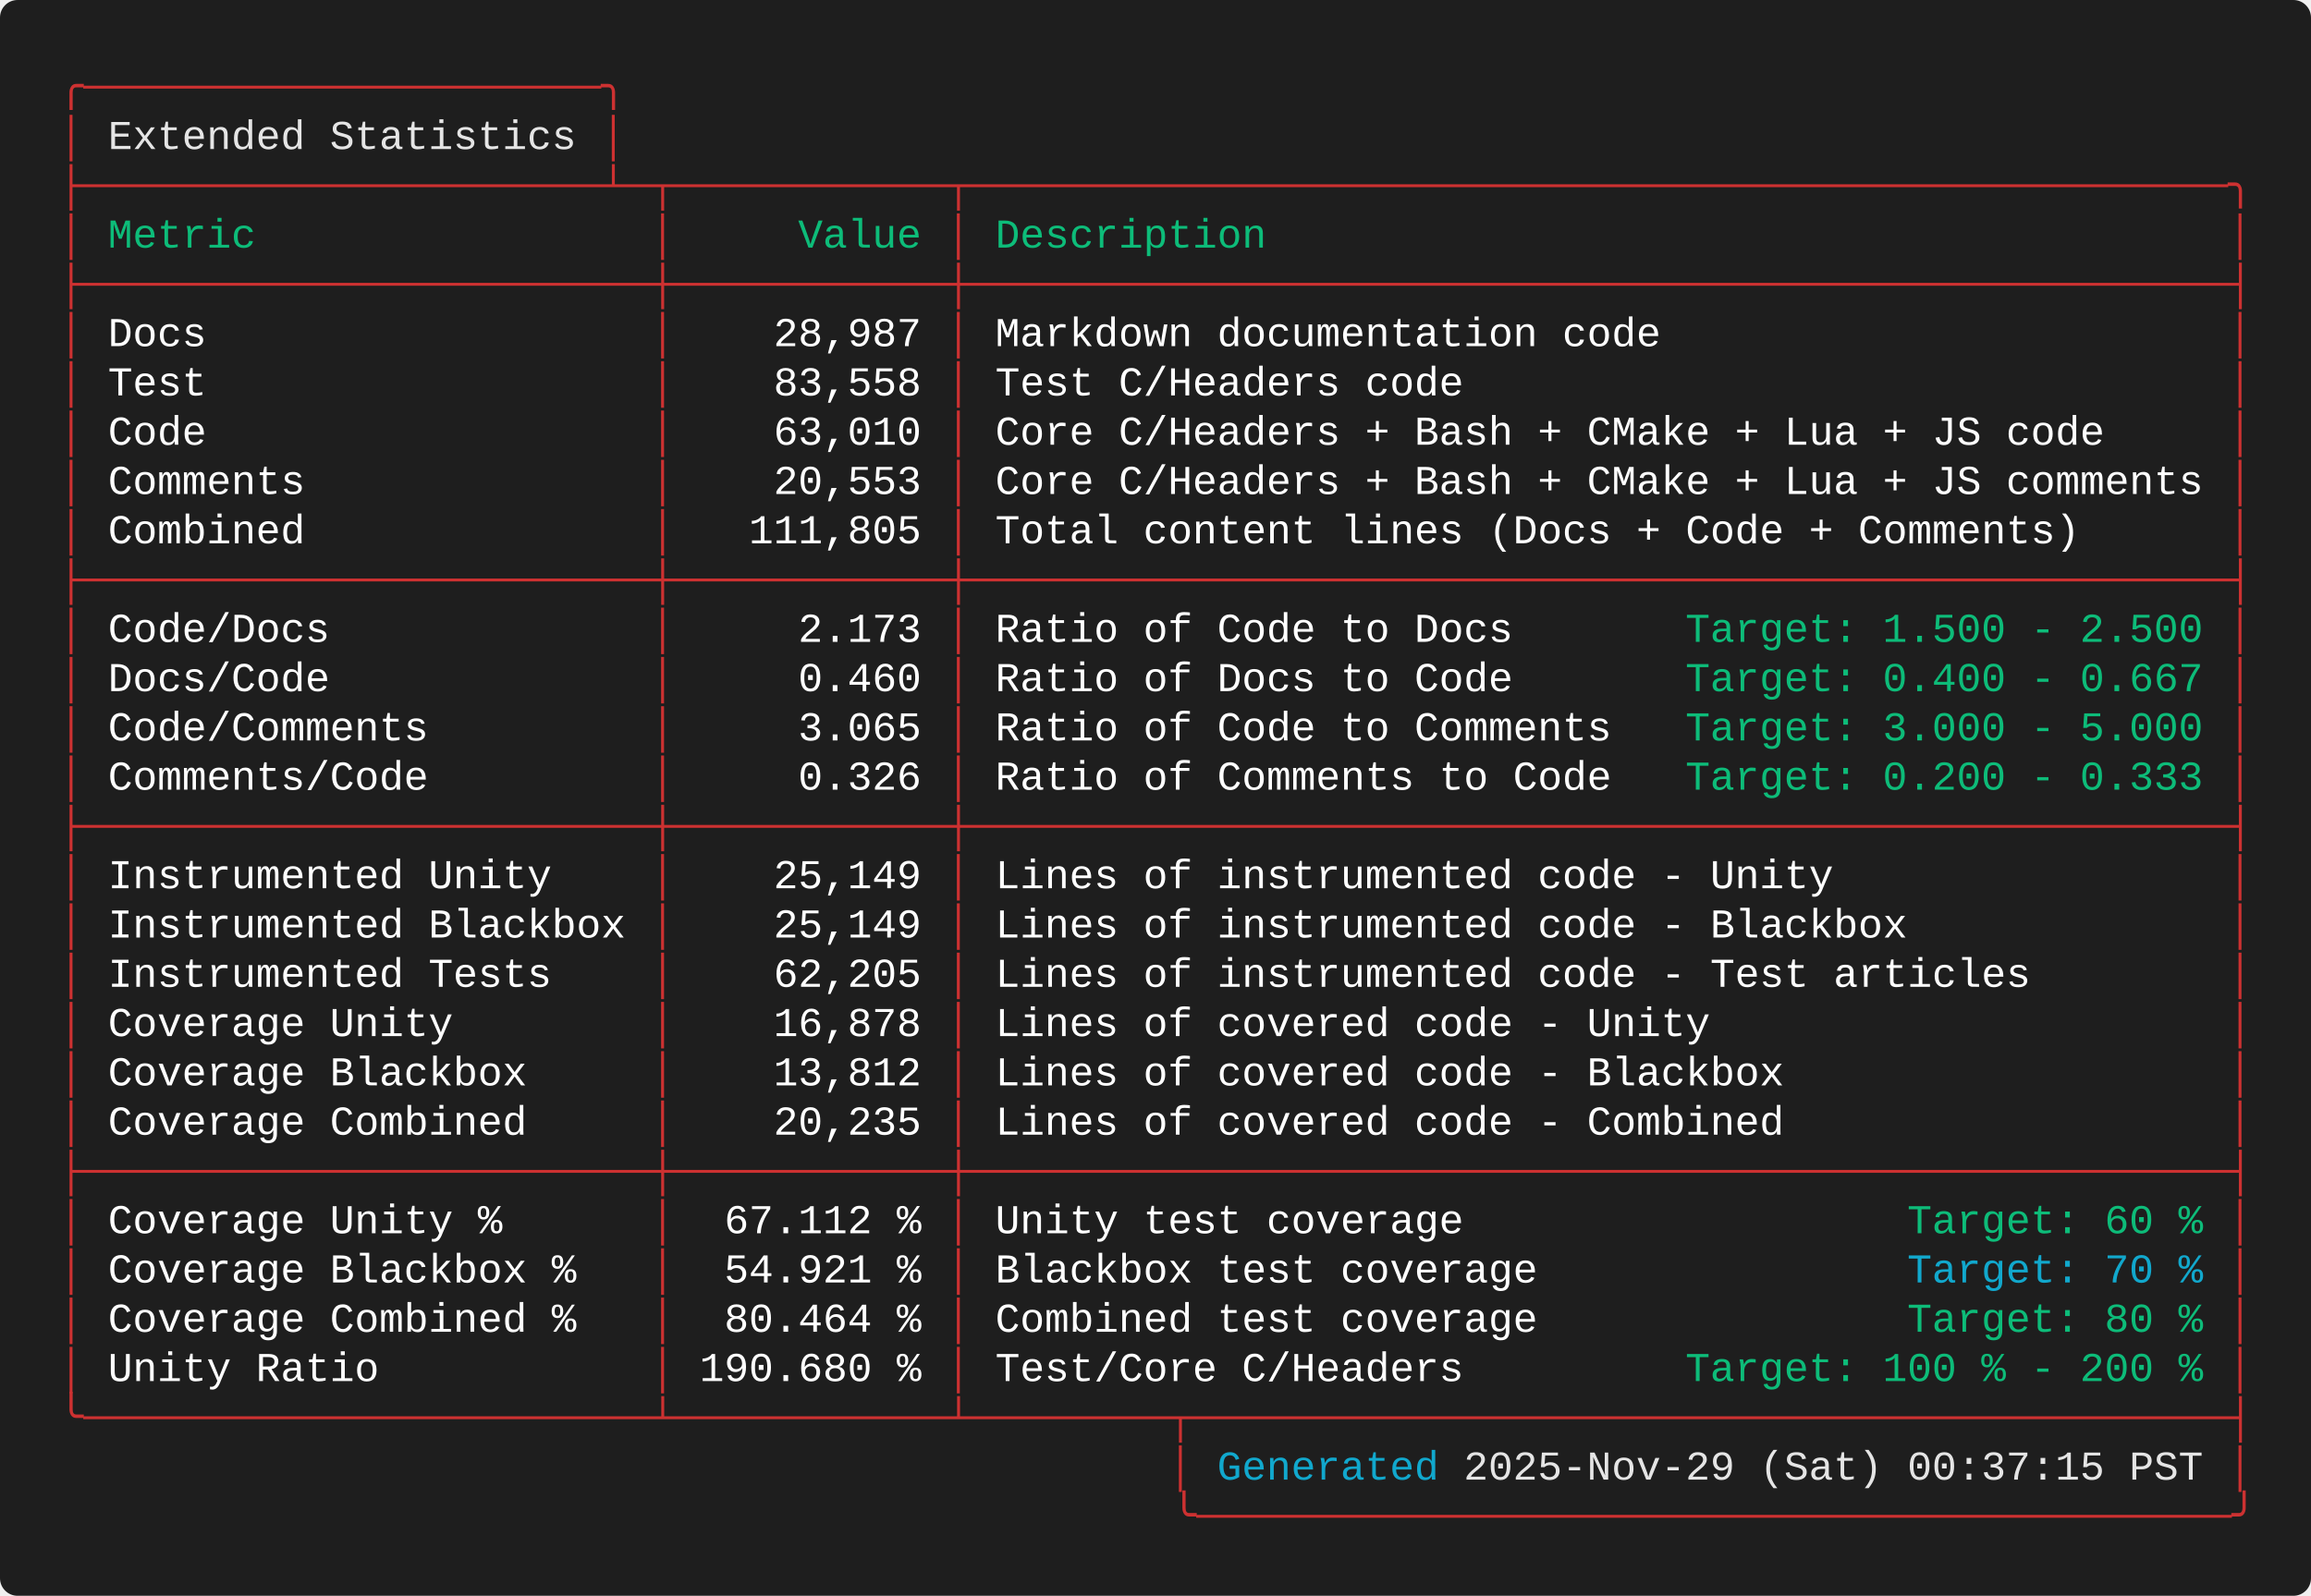
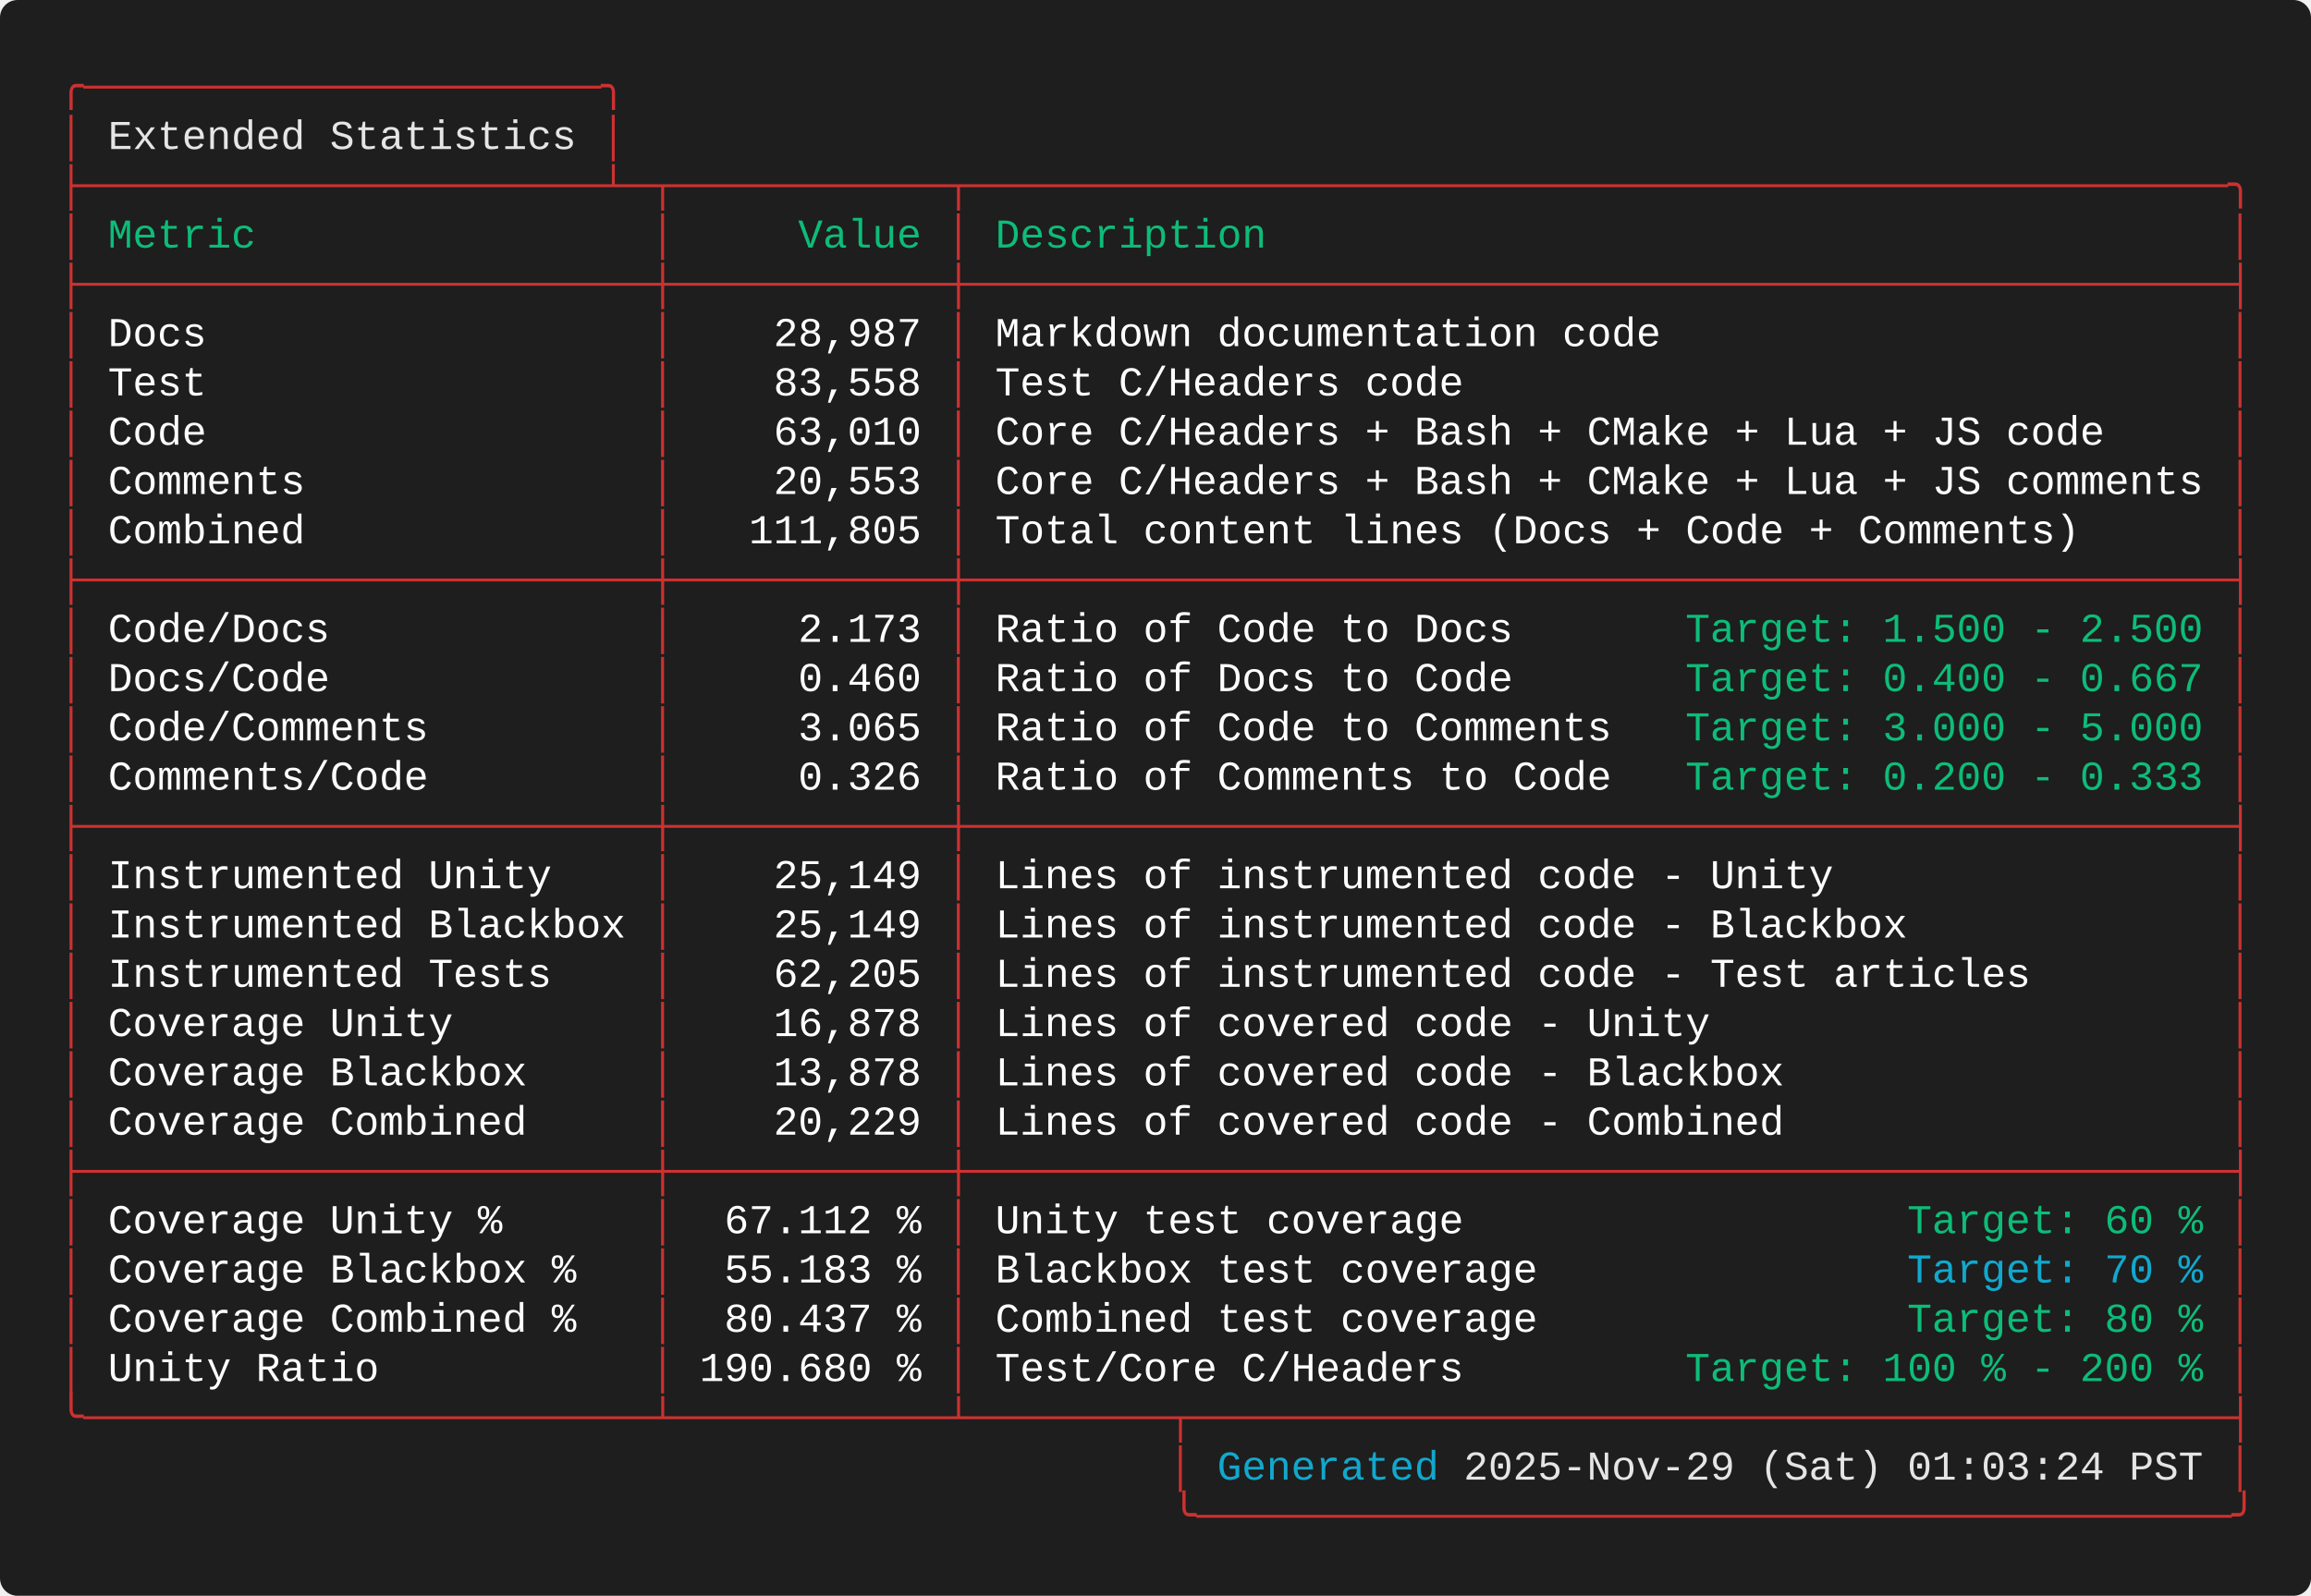
<svg xmlns="http://www.w3.org/2000/svg" width="787.60" height="544.00" viewBox="0 0 787.60 544.00">
  <defs>
    <style type="text/css">.terminal-text { font-family: 'Consolas', 'Consolas', 'Monaco', 'Courier New', monospace; }</style>
  </defs>
  <rect width="100%" height="100%" fill="#1e1e1e" rx="6" />
  <text x="20.00" y="34.00" font-size="14" class="terminal-text" xml:space="preserve" textLength="193.20" lengthAdjust="spacingAndGlyphs" fill="#cd3131">╭─────────────────────╮</text>
  <text x="20.00" y="50.80" font-size="14" class="terminal-text" xml:space="preserve" textLength="16.80" lengthAdjust="spacingAndGlyphs" fill="#cd3131">│ </text>
  <text x="36.80" y="50.80" font-size="14" class="terminal-text" xml:space="preserve" textLength="159.60" lengthAdjust="spacingAndGlyphs" fill="#e5e5e5">Extended Statistics</text>
  <text x="196.40" y="50.80" font-size="14" class="terminal-text" xml:space="preserve" textLength="8.40" lengthAdjust="spacingAndGlyphs" fill="#ffffff"> </text>
  <text x="204.80" y="50.80" font-size="14" class="terminal-text" xml:space="preserve" textLength="8.40" lengthAdjust="spacingAndGlyphs" fill="#cd3131">│</text>
  <text x="20.00" y="67.60" font-size="14" class="terminal-text" xml:space="preserve" textLength="747.60" lengthAdjust="spacingAndGlyphs" fill="#cd3131">├─────────────────────┴─┬───────────┬───────────────────────────────────────────────────╮</text>
  <text x="20.00" y="84.40" font-size="14" class="terminal-text" xml:space="preserve" textLength="8.40" lengthAdjust="spacingAndGlyphs" fill="#cd3131">│</text>
  <text x="28.40" y="84.40" font-size="14" class="terminal-text" xml:space="preserve" textLength="193.20" lengthAdjust="spacingAndGlyphs" fill="#0dbc79"> Metric                </text>
  <text x="221.60" y="84.40" font-size="14" class="terminal-text" xml:space="preserve" textLength="8.40" lengthAdjust="spacingAndGlyphs" fill="#cd3131">│</text>
  <text x="230.00" y="84.40" font-size="14" class="terminal-text" xml:space="preserve" textLength="92.40" lengthAdjust="spacingAndGlyphs" fill="#0dbc79">     Value </text>
  <text x="322.40" y="84.40" font-size="14" class="terminal-text" xml:space="preserve" textLength="8.40" lengthAdjust="spacingAndGlyphs" fill="#cd3131">│</text>
  <text x="330.80" y="84.40" font-size="14" class="terminal-text" xml:space="preserve" textLength="428.40" lengthAdjust="spacingAndGlyphs" fill="#0dbc79"> Description                                       </text>
  <text x="759.20" y="84.40" font-size="14" class="terminal-text" xml:space="preserve" textLength="8.40" lengthAdjust="spacingAndGlyphs" fill="#cd3131">│</text>
  <text x="20.00" y="101.20" font-size="14" class="terminal-text" xml:space="preserve" textLength="747.60" lengthAdjust="spacingAndGlyphs" fill="#cd3131">├───────────────────────┼───────────┼───────────────────────────────────────────────────┤</text>
  <text x="20.00" y="118.00" font-size="14" class="terminal-text" xml:space="preserve" textLength="8.40" lengthAdjust="spacingAndGlyphs" fill="#cd3131">│</text>
  <text x="28.40" y="118.00" font-size="14" class="terminal-text" xml:space="preserve" textLength="193.20" lengthAdjust="spacingAndGlyphs" fill="#ffffff"> Docs                  </text>
  <text x="221.60" y="118.00" font-size="14" class="terminal-text" xml:space="preserve" textLength="8.40" lengthAdjust="spacingAndGlyphs" fill="#cd3131">│</text>
  <text x="230.00" y="118.00" font-size="14" class="terminal-text" xml:space="preserve" textLength="92.40" lengthAdjust="spacingAndGlyphs" fill="#ffffff">    28,987 </text>
  <text x="322.40" y="118.00" font-size="14" class="terminal-text" xml:space="preserve" textLength="8.40" lengthAdjust="spacingAndGlyphs" fill="#cd3131">│</text>
  <text x="330.80" y="118.00" font-size="14" class="terminal-text" xml:space="preserve" textLength="428.40" lengthAdjust="spacingAndGlyphs" fill="#ffffff"> Markdown documentation code                       </text>
  <text x="759.20" y="118.00" font-size="14" class="terminal-text" xml:space="preserve" textLength="8.40" lengthAdjust="spacingAndGlyphs" fill="#cd3131">│</text>
  <text x="20.00" y="134.80" font-size="14" class="terminal-text" xml:space="preserve" textLength="8.40" lengthAdjust="spacingAndGlyphs" fill="#cd3131">│</text>
  <text x="28.40" y="134.80" font-size="14" class="terminal-text" xml:space="preserve" textLength="193.20" lengthAdjust="spacingAndGlyphs" fill="#ffffff"> Test                  </text>
  <text x="221.60" y="134.80" font-size="14" class="terminal-text" xml:space="preserve" textLength="8.40" lengthAdjust="spacingAndGlyphs" fill="#cd3131">│</text>
  <text x="230.00" y="134.80" font-size="14" class="terminal-text" xml:space="preserve" textLength="92.40" lengthAdjust="spacingAndGlyphs" fill="#ffffff">    83,558 </text>
  <text x="322.40" y="134.80" font-size="14" class="terminal-text" xml:space="preserve" textLength="8.40" lengthAdjust="spacingAndGlyphs" fill="#cd3131">│</text>
  <text x="330.80" y="134.80" font-size="14" class="terminal-text" xml:space="preserve" textLength="428.40" lengthAdjust="spacingAndGlyphs" fill="#ffffff"> Test C/Headers code                               </text>
  <text x="759.20" y="134.80" font-size="14" class="terminal-text" xml:space="preserve" textLength="8.40" lengthAdjust="spacingAndGlyphs" fill="#cd3131">│</text>
  <text x="20.00" y="151.60" font-size="14" class="terminal-text" xml:space="preserve" textLength="8.40" lengthAdjust="spacingAndGlyphs" fill="#cd3131">│</text>
  <text x="28.40" y="151.60" font-size="14" class="terminal-text" xml:space="preserve" textLength="193.20" lengthAdjust="spacingAndGlyphs" fill="#ffffff"> Code                  </text>
  <text x="221.60" y="151.60" font-size="14" class="terminal-text" xml:space="preserve" textLength="8.40" lengthAdjust="spacingAndGlyphs" fill="#cd3131">│</text>
  <text x="230.00" y="151.60" font-size="14" class="terminal-text" xml:space="preserve" textLength="92.40" lengthAdjust="spacingAndGlyphs" fill="#ffffff">    63,010 </text>
  <text x="322.40" y="151.60" font-size="14" class="terminal-text" xml:space="preserve" textLength="8.40" lengthAdjust="spacingAndGlyphs" fill="#cd3131">│</text>
  <text x="330.80" y="151.60" font-size="14" class="terminal-text" xml:space="preserve" textLength="428.40" lengthAdjust="spacingAndGlyphs" fill="#ffffff"> Core C/Headers + Bash + CMake + Lua + JS code     </text>
  <text x="759.20" y="151.60" font-size="14" class="terminal-text" xml:space="preserve" textLength="8.40" lengthAdjust="spacingAndGlyphs" fill="#cd3131">│</text>
  <text x="20.00" y="168.40" font-size="14" class="terminal-text" xml:space="preserve" textLength="8.40" lengthAdjust="spacingAndGlyphs" fill="#cd3131">│</text>
  <text x="28.40" y="168.40" font-size="14" class="terminal-text" xml:space="preserve" textLength="193.20" lengthAdjust="spacingAndGlyphs" fill="#ffffff"> Comments              </text>
  <text x="221.60" y="168.40" font-size="14" class="terminal-text" xml:space="preserve" textLength="8.40" lengthAdjust="spacingAndGlyphs" fill="#cd3131">│</text>
  <text x="230.00" y="168.40" font-size="14" class="terminal-text" xml:space="preserve" textLength="92.40" lengthAdjust="spacingAndGlyphs" fill="#ffffff">    20,553 </text>
  <text x="322.40" y="168.40" font-size="14" class="terminal-text" xml:space="preserve" textLength="8.40" lengthAdjust="spacingAndGlyphs" fill="#cd3131">│</text>
  <text x="330.80" y="168.40" font-size="14" class="terminal-text" xml:space="preserve" textLength="428.40" lengthAdjust="spacingAndGlyphs" fill="#ffffff"> Core C/Headers + Bash + CMake + Lua + JS comments </text>
  <text x="759.20" y="168.40" font-size="14" class="terminal-text" xml:space="preserve" textLength="8.40" lengthAdjust="spacingAndGlyphs" fill="#cd3131">│</text>
  <text x="20.00" y="185.20" font-size="14" class="terminal-text" xml:space="preserve" textLength="8.40" lengthAdjust="spacingAndGlyphs" fill="#cd3131">│</text>
  <text x="28.40" y="185.20" font-size="14" class="terminal-text" xml:space="preserve" textLength="193.20" lengthAdjust="spacingAndGlyphs" fill="#ffffff"> Combined              </text>
  <text x="221.60" y="185.20" font-size="14" class="terminal-text" xml:space="preserve" textLength="8.40" lengthAdjust="spacingAndGlyphs" fill="#cd3131">│</text>
  <text x="230.00" y="185.20" font-size="14" class="terminal-text" xml:space="preserve" textLength="92.40" lengthAdjust="spacingAndGlyphs" fill="#ffffff">   111,805 </text>
  <text x="322.40" y="185.20" font-size="14" class="terminal-text" xml:space="preserve" textLength="8.40" lengthAdjust="spacingAndGlyphs" fill="#cd3131">│</text>
  <text x="330.80" y="185.20" font-size="14" class="terminal-text" xml:space="preserve" textLength="428.40" lengthAdjust="spacingAndGlyphs" fill="#ffffff"> Total content lines (Docs + Code + Comments)      </text>
  <text x="759.20" y="185.20" font-size="14" class="terminal-text" xml:space="preserve" textLength="8.40" lengthAdjust="spacingAndGlyphs" fill="#cd3131">│</text>
  <text x="20.00" y="202.00" font-size="14" class="terminal-text" xml:space="preserve" textLength="747.60" lengthAdjust="spacingAndGlyphs" fill="#cd3131">├───────────────────────┼───────────┼───────────────────────────────────────────────────┤</text>
  <text x="20.00" y="218.80" font-size="14" class="terminal-text" xml:space="preserve" textLength="8.40" lengthAdjust="spacingAndGlyphs" fill="#cd3131">│</text>
  <text x="28.40" y="218.80" font-size="14" class="terminal-text" xml:space="preserve" textLength="193.20" lengthAdjust="spacingAndGlyphs" fill="#ffffff"> Code/Docs             </text>
  <text x="221.60" y="218.80" font-size="14" class="terminal-text" xml:space="preserve" textLength="8.40" lengthAdjust="spacingAndGlyphs" fill="#cd3131">│</text>
  <text x="230.00" y="218.80" font-size="14" class="terminal-text" xml:space="preserve" textLength="92.40" lengthAdjust="spacingAndGlyphs" fill="#ffffff">     2.173 </text>
  <text x="322.40" y="218.80" font-size="14" class="terminal-text" xml:space="preserve" textLength="8.40" lengthAdjust="spacingAndGlyphs" fill="#cd3131">│</text>
  <text x="330.80" y="218.80" font-size="14" class="terminal-text" xml:space="preserve" textLength="243.60" lengthAdjust="spacingAndGlyphs" fill="#ffffff"> Ratio of Code to Docs       </text>
  <text x="574.40" y="218.80" font-size="14" class="terminal-text" xml:space="preserve" textLength="176.40" lengthAdjust="spacingAndGlyphs" fill="#0dbc79">Target: 1.500 - 2.500</text>
  <text x="750.80" y="218.80" font-size="14" class="terminal-text" xml:space="preserve" textLength="8.40" lengthAdjust="spacingAndGlyphs" fill="#ffffff"> </text>
  <text x="759.20" y="218.80" font-size="14" class="terminal-text" xml:space="preserve" textLength="8.40" lengthAdjust="spacingAndGlyphs" fill="#cd3131">│</text>
  <text x="20.00" y="235.60" font-size="14" class="terminal-text" xml:space="preserve" textLength="8.40" lengthAdjust="spacingAndGlyphs" fill="#cd3131">│</text>
  <text x="28.40" y="235.60" font-size="14" class="terminal-text" xml:space="preserve" textLength="193.20" lengthAdjust="spacingAndGlyphs" fill="#ffffff"> Docs/Code             </text>
  <text x="221.60" y="235.60" font-size="14" class="terminal-text" xml:space="preserve" textLength="8.40" lengthAdjust="spacingAndGlyphs" fill="#cd3131">│</text>
  <text x="230.00" y="235.60" font-size="14" class="terminal-text" xml:space="preserve" textLength="92.40" lengthAdjust="spacingAndGlyphs" fill="#ffffff">     0.460 </text>
  <text x="322.40" y="235.60" font-size="14" class="terminal-text" xml:space="preserve" textLength="8.40" lengthAdjust="spacingAndGlyphs" fill="#cd3131">│</text>
  <text x="330.80" y="235.60" font-size="14" class="terminal-text" xml:space="preserve" textLength="243.60" lengthAdjust="spacingAndGlyphs" fill="#ffffff"> Ratio of Docs to Code       </text>
  <text x="574.40" y="235.60" font-size="14" class="terminal-text" xml:space="preserve" textLength="176.40" lengthAdjust="spacingAndGlyphs" fill="#0dbc79">Target: 0.400 - 0.667</text>
  <text x="750.80" y="235.60" font-size="14" class="terminal-text" xml:space="preserve" textLength="8.40" lengthAdjust="spacingAndGlyphs" fill="#ffffff"> </text>
  <text x="759.20" y="235.60" font-size="14" class="terminal-text" xml:space="preserve" textLength="8.40" lengthAdjust="spacingAndGlyphs" fill="#cd3131">│</text>
  <text x="20.00" y="252.40" font-size="14" class="terminal-text" xml:space="preserve" textLength="8.40" lengthAdjust="spacingAndGlyphs" fill="#cd3131">│</text>
  <text x="28.40" y="252.40" font-size="14" class="terminal-text" xml:space="preserve" textLength="193.20" lengthAdjust="spacingAndGlyphs" fill="#ffffff"> Code/Comments         </text>
  <text x="221.60" y="252.40" font-size="14" class="terminal-text" xml:space="preserve" textLength="8.40" lengthAdjust="spacingAndGlyphs" fill="#cd3131">│</text>
  <text x="230.00" y="252.40" font-size="14" class="terminal-text" xml:space="preserve" textLength="92.40" lengthAdjust="spacingAndGlyphs" fill="#ffffff">     3.065 </text>
  <text x="322.40" y="252.40" font-size="14" class="terminal-text" xml:space="preserve" textLength="8.40" lengthAdjust="spacingAndGlyphs" fill="#cd3131">│</text>
  <text x="330.80" y="252.40" font-size="14" class="terminal-text" xml:space="preserve" textLength="243.60" lengthAdjust="spacingAndGlyphs" fill="#ffffff"> Ratio of Code to Comments   </text>
  <text x="574.40" y="252.40" font-size="14" class="terminal-text" xml:space="preserve" textLength="176.40" lengthAdjust="spacingAndGlyphs" fill="#0dbc79">Target: 3.000 - 5.000</text>
  <text x="750.80" y="252.40" font-size="14" class="terminal-text" xml:space="preserve" textLength="8.40" lengthAdjust="spacingAndGlyphs" fill="#ffffff"> </text>
  <text x="759.20" y="252.40" font-size="14" class="terminal-text" xml:space="preserve" textLength="8.40" lengthAdjust="spacingAndGlyphs" fill="#cd3131">│</text>
  <text x="20.00" y="269.20" font-size="14" class="terminal-text" xml:space="preserve" textLength="8.40" lengthAdjust="spacingAndGlyphs" fill="#cd3131">│</text>
  <text x="28.40" y="269.20" font-size="14" class="terminal-text" xml:space="preserve" textLength="193.20" lengthAdjust="spacingAndGlyphs" fill="#ffffff"> Comments/Code         </text>
  <text x="221.60" y="269.20" font-size="14" class="terminal-text" xml:space="preserve" textLength="8.40" lengthAdjust="spacingAndGlyphs" fill="#cd3131">│</text>
  <text x="230.00" y="269.20" font-size="14" class="terminal-text" xml:space="preserve" textLength="92.40" lengthAdjust="spacingAndGlyphs" fill="#ffffff">     0.326 </text>
  <text x="322.40" y="269.20" font-size="14" class="terminal-text" xml:space="preserve" textLength="8.40" lengthAdjust="spacingAndGlyphs" fill="#cd3131">│</text>
  <text x="330.80" y="269.20" font-size="14" class="terminal-text" xml:space="preserve" textLength="243.60" lengthAdjust="spacingAndGlyphs" fill="#ffffff"> Ratio of Comments to Code   </text>
  <text x="574.40" y="269.20" font-size="14" class="terminal-text" xml:space="preserve" textLength="176.40" lengthAdjust="spacingAndGlyphs" fill="#0dbc79">Target: 0.200 - 0.333</text>
  <text x="750.80" y="269.20" font-size="14" class="terminal-text" xml:space="preserve" textLength="8.40" lengthAdjust="spacingAndGlyphs" fill="#ffffff"> </text>
  <text x="759.20" y="269.20" font-size="14" class="terminal-text" xml:space="preserve" textLength="8.40" lengthAdjust="spacingAndGlyphs" fill="#cd3131">│</text>
  <text x="20.00" y="286.00" font-size="14" class="terminal-text" xml:space="preserve" textLength="747.60" lengthAdjust="spacingAndGlyphs" fill="#cd3131">├───────────────────────┼───────────┼───────────────────────────────────────────────────┤</text>
  <text x="20.00" y="302.80" font-size="14" class="terminal-text" xml:space="preserve" textLength="8.40" lengthAdjust="spacingAndGlyphs" fill="#cd3131">│</text>
  <text x="28.40" y="302.80" font-size="14" class="terminal-text" xml:space="preserve" textLength="193.20" lengthAdjust="spacingAndGlyphs" fill="#ffffff"> Instrumented Unity    </text>
  <text x="221.60" y="302.80" font-size="14" class="terminal-text" xml:space="preserve" textLength="8.40" lengthAdjust="spacingAndGlyphs" fill="#cd3131">│</text>
  <text x="230.00" y="302.80" font-size="14" class="terminal-text" xml:space="preserve" textLength="92.40" lengthAdjust="spacingAndGlyphs" fill="#ffffff">    25,149 </text>
  <text x="322.40" y="302.80" font-size="14" class="terminal-text" xml:space="preserve" textLength="8.40" lengthAdjust="spacingAndGlyphs" fill="#cd3131">│</text>
  <text x="330.80" y="302.80" font-size="14" class="terminal-text" xml:space="preserve" textLength="428.40" lengthAdjust="spacingAndGlyphs" fill="#ffffff"> Lines of instrumented code - Unity                </text>
  <text x="759.20" y="302.80" font-size="14" class="terminal-text" xml:space="preserve" textLength="8.40" lengthAdjust="spacingAndGlyphs" fill="#cd3131">│</text>
  <text x="20.00" y="319.60" font-size="14" class="terminal-text" xml:space="preserve" textLength="8.40" lengthAdjust="spacingAndGlyphs" fill="#cd3131">│</text>
  <text x="28.40" y="319.60" font-size="14" class="terminal-text" xml:space="preserve" textLength="193.20" lengthAdjust="spacingAndGlyphs" fill="#ffffff"> Instrumented Blackbox </text>
  <text x="221.60" y="319.60" font-size="14" class="terminal-text" xml:space="preserve" textLength="8.40" lengthAdjust="spacingAndGlyphs" fill="#cd3131">│</text>
  <text x="230.00" y="319.60" font-size="14" class="terminal-text" xml:space="preserve" textLength="92.40" lengthAdjust="spacingAndGlyphs" fill="#ffffff">    25,149 </text>
  <text x="322.40" y="319.60" font-size="14" class="terminal-text" xml:space="preserve" textLength="8.40" lengthAdjust="spacingAndGlyphs" fill="#cd3131">│</text>
  <text x="330.80" y="319.60" font-size="14" class="terminal-text" xml:space="preserve" textLength="428.40" lengthAdjust="spacingAndGlyphs" fill="#ffffff"> Lines of instrumented code - Blackbox             </text>
  <text x="759.20" y="319.60" font-size="14" class="terminal-text" xml:space="preserve" textLength="8.40" lengthAdjust="spacingAndGlyphs" fill="#cd3131">│</text>
  <text x="20.00" y="336.40" font-size="14" class="terminal-text" xml:space="preserve" textLength="8.40" lengthAdjust="spacingAndGlyphs" fill="#cd3131">│</text>
  <text x="28.40" y="336.40" font-size="14" class="terminal-text" xml:space="preserve" textLength="193.20" lengthAdjust="spacingAndGlyphs" fill="#ffffff"> Instrumented Tests    </text>
  <text x="221.60" y="336.40" font-size="14" class="terminal-text" xml:space="preserve" textLength="8.40" lengthAdjust="spacingAndGlyphs" fill="#cd3131">│</text>
  <text x="230.00" y="336.40" font-size="14" class="terminal-text" xml:space="preserve" textLength="92.40" lengthAdjust="spacingAndGlyphs" fill="#ffffff">    62,205 </text>
  <text x="322.40" y="336.40" font-size="14" class="terminal-text" xml:space="preserve" textLength="8.40" lengthAdjust="spacingAndGlyphs" fill="#cd3131">│</text>
  <text x="330.80" y="336.40" font-size="14" class="terminal-text" xml:space="preserve" textLength="428.40" lengthAdjust="spacingAndGlyphs" fill="#ffffff"> Lines of instrumented code - Test articles        </text>
  <text x="759.20" y="336.40" font-size="14" class="terminal-text" xml:space="preserve" textLength="8.40" lengthAdjust="spacingAndGlyphs" fill="#cd3131">│</text>
  <text x="20.00" y="353.20" font-size="14" class="terminal-text" xml:space="preserve" textLength="8.40" lengthAdjust="spacingAndGlyphs" fill="#cd3131">│</text>
  <text x="28.40" y="353.20" font-size="14" class="terminal-text" xml:space="preserve" textLength="193.20" lengthAdjust="spacingAndGlyphs" fill="#ffffff"> Coverage Unity        </text>
  <text x="221.60" y="353.20" font-size="14" class="terminal-text" xml:space="preserve" textLength="8.40" lengthAdjust="spacingAndGlyphs" fill="#cd3131">│</text>
  <text x="230.00" y="353.20" font-size="14" class="terminal-text" xml:space="preserve" textLength="92.40" lengthAdjust="spacingAndGlyphs" fill="#ffffff">    16,878 </text>
  <text x="322.40" y="353.20" font-size="14" class="terminal-text" xml:space="preserve" textLength="8.40" lengthAdjust="spacingAndGlyphs" fill="#cd3131">│</text>
  <text x="330.80" y="353.20" font-size="14" class="terminal-text" xml:space="preserve" textLength="428.40" lengthAdjust="spacingAndGlyphs" fill="#ffffff"> Lines of covered code - Unity                     </text>
  <text x="759.20" y="353.20" font-size="14" class="terminal-text" xml:space="preserve" textLength="8.40" lengthAdjust="spacingAndGlyphs" fill="#cd3131">│</text>
  <text x="20.00" y="370.00" font-size="14" class="terminal-text" xml:space="preserve" textLength="8.40" lengthAdjust="spacingAndGlyphs" fill="#cd3131">│</text>
  <text x="28.40" y="370.00" font-size="14" class="terminal-text" xml:space="preserve" textLength="193.20" lengthAdjust="spacingAndGlyphs" fill="#ffffff"> Coverage Blackbox     </text>
  <text x="221.60" y="370.00" font-size="14" class="terminal-text" xml:space="preserve" textLength="8.40" lengthAdjust="spacingAndGlyphs" fill="#cd3131">│</text>
-   <text x="230.00" y="370.00" font-size="14" class="terminal-text" xml:space="preserve" textLength="92.40" lengthAdjust="spacingAndGlyphs" fill="#ffffff">    13,812 </text>
+   <text x="230.00" y="370.00" font-size="14" class="terminal-text" xml:space="preserve" textLength="92.40" lengthAdjust="spacingAndGlyphs" fill="#ffffff">    13,878 </text>
  <text x="322.40" y="370.00" font-size="14" class="terminal-text" xml:space="preserve" textLength="8.40" lengthAdjust="spacingAndGlyphs" fill="#cd3131">│</text>
  <text x="330.80" y="370.00" font-size="14" class="terminal-text" xml:space="preserve" textLength="428.40" lengthAdjust="spacingAndGlyphs" fill="#ffffff"> Lines of covered code - Blackbox                  </text>
  <text x="759.20" y="370.00" font-size="14" class="terminal-text" xml:space="preserve" textLength="8.40" lengthAdjust="spacingAndGlyphs" fill="#cd3131">│</text>
  <text x="20.00" y="386.80" font-size="14" class="terminal-text" xml:space="preserve" textLength="8.40" lengthAdjust="spacingAndGlyphs" fill="#cd3131">│</text>
  <text x="28.40" y="386.80" font-size="14" class="terminal-text" xml:space="preserve" textLength="193.20" lengthAdjust="spacingAndGlyphs" fill="#ffffff"> Coverage Combined     </text>
  <text x="221.60" y="386.80" font-size="14" class="terminal-text" xml:space="preserve" textLength="8.40" lengthAdjust="spacingAndGlyphs" fill="#cd3131">│</text>
-   <text x="230.00" y="386.80" font-size="14" class="terminal-text" xml:space="preserve" textLength="92.40" lengthAdjust="spacingAndGlyphs" fill="#ffffff">    20,235 </text>
+   <text x="230.00" y="386.80" font-size="14" class="terminal-text" xml:space="preserve" textLength="92.40" lengthAdjust="spacingAndGlyphs" fill="#ffffff">    20,229 </text>
  <text x="322.40" y="386.80" font-size="14" class="terminal-text" xml:space="preserve" textLength="8.40" lengthAdjust="spacingAndGlyphs" fill="#cd3131">│</text>
  <text x="330.80" y="386.80" font-size="14" class="terminal-text" xml:space="preserve" textLength="428.40" lengthAdjust="spacingAndGlyphs" fill="#ffffff"> Lines of covered code - Combined                  </text>
  <text x="759.20" y="386.80" font-size="14" class="terminal-text" xml:space="preserve" textLength="8.40" lengthAdjust="spacingAndGlyphs" fill="#cd3131">│</text>
  <text x="20.00" y="403.60" font-size="14" class="terminal-text" xml:space="preserve" textLength="747.60" lengthAdjust="spacingAndGlyphs" fill="#cd3131">├───────────────────────┼───────────┼───────────────────────────────────────────────────┤</text>
  <text x="20.00" y="420.40" font-size="14" class="terminal-text" xml:space="preserve" textLength="8.40" lengthAdjust="spacingAndGlyphs" fill="#cd3131">│</text>
  <text x="28.40" y="420.40" font-size="14" class="terminal-text" xml:space="preserve" textLength="193.20" lengthAdjust="spacingAndGlyphs" fill="#ffffff"> Coverage Unity %      </text>
  <text x="221.60" y="420.40" font-size="14" class="terminal-text" xml:space="preserve" textLength="8.40" lengthAdjust="spacingAndGlyphs" fill="#cd3131">│</text>
  <text x="230.00" y="420.40" font-size="14" class="terminal-text" xml:space="preserve" textLength="92.40" lengthAdjust="spacingAndGlyphs" fill="#ffffff">  67.112 % </text>
  <text x="322.40" y="420.40" font-size="14" class="terminal-text" xml:space="preserve" textLength="8.40" lengthAdjust="spacingAndGlyphs" fill="#cd3131">│</text>
  <text x="330.80" y="420.40" font-size="14" class="terminal-text" xml:space="preserve" textLength="319.20" lengthAdjust="spacingAndGlyphs" fill="#ffffff"> Unity test coverage                  </text>
  <text x="650.00" y="420.40" font-size="14" class="terminal-text" xml:space="preserve" textLength="100.80" lengthAdjust="spacingAndGlyphs" fill="#0dbc79">Target: 60 %</text>
  <text x="750.80" y="420.40" font-size="14" class="terminal-text" xml:space="preserve" textLength="8.40" lengthAdjust="spacingAndGlyphs" fill="#ffffff"> </text>
  <text x="759.20" y="420.40" font-size="14" class="terminal-text" xml:space="preserve" textLength="8.40" lengthAdjust="spacingAndGlyphs" fill="#cd3131">│</text>
  <text x="20.00" y="437.20" font-size="14" class="terminal-text" xml:space="preserve" textLength="8.40" lengthAdjust="spacingAndGlyphs" fill="#cd3131">│</text>
  <text x="28.40" y="437.20" font-size="14" class="terminal-text" xml:space="preserve" textLength="193.20" lengthAdjust="spacingAndGlyphs" fill="#ffffff"> Coverage Blackbox %   </text>
  <text x="221.60" y="437.20" font-size="14" class="terminal-text" xml:space="preserve" textLength="8.40" lengthAdjust="spacingAndGlyphs" fill="#cd3131">│</text>
-   <text x="230.00" y="437.20" font-size="14" class="terminal-text" xml:space="preserve" textLength="92.40" lengthAdjust="spacingAndGlyphs" fill="#ffffff">  54.921 % </text>
+   <text x="230.00" y="437.20" font-size="14" class="terminal-text" xml:space="preserve" textLength="92.40" lengthAdjust="spacingAndGlyphs" fill="#ffffff">  55.183 % </text>
  <text x="322.40" y="437.20" font-size="14" class="terminal-text" xml:space="preserve" textLength="8.40" lengthAdjust="spacingAndGlyphs" fill="#cd3131">│</text>
  <text x="330.80" y="437.20" font-size="14" class="terminal-text" xml:space="preserve" textLength="319.20" lengthAdjust="spacingAndGlyphs" fill="#ffffff"> Blackbox test coverage               </text>
  <text x="650.00" y="437.20" font-size="14" class="terminal-text" xml:space="preserve" textLength="100.80" lengthAdjust="spacingAndGlyphs" fill="#11a8cd">Target: 70 %</text>
  <text x="750.80" y="437.20" font-size="14" class="terminal-text" xml:space="preserve" textLength="8.40" lengthAdjust="spacingAndGlyphs" fill="#ffffff"> </text>
  <text x="759.20" y="437.20" font-size="14" class="terminal-text" xml:space="preserve" textLength="8.40" lengthAdjust="spacingAndGlyphs" fill="#cd3131">│</text>
  <text x="20.00" y="454.00" font-size="14" class="terminal-text" xml:space="preserve" textLength="8.40" lengthAdjust="spacingAndGlyphs" fill="#cd3131">│</text>
  <text x="28.40" y="454.00" font-size="14" class="terminal-text" xml:space="preserve" textLength="193.20" lengthAdjust="spacingAndGlyphs" fill="#ffffff"> Coverage Combined %   </text>
  <text x="221.60" y="454.00" font-size="14" class="terminal-text" xml:space="preserve" textLength="8.40" lengthAdjust="spacingAndGlyphs" fill="#cd3131">│</text>
-   <text x="230.00" y="454.00" font-size="14" class="terminal-text" xml:space="preserve" textLength="92.40" lengthAdjust="spacingAndGlyphs" fill="#ffffff">  80.464 % </text>
+   <text x="230.00" y="454.00" font-size="14" class="terminal-text" xml:space="preserve" textLength="92.40" lengthAdjust="spacingAndGlyphs" fill="#ffffff">  80.437 % </text>
  <text x="322.40" y="454.00" font-size="14" class="terminal-text" xml:space="preserve" textLength="8.40" lengthAdjust="spacingAndGlyphs" fill="#cd3131">│</text>
  <text x="330.80" y="454.00" font-size="14" class="terminal-text" xml:space="preserve" textLength="319.20" lengthAdjust="spacingAndGlyphs" fill="#ffffff"> Combined test coverage               </text>
  <text x="650.00" y="454.00" font-size="14" class="terminal-text" xml:space="preserve" textLength="100.80" lengthAdjust="spacingAndGlyphs" fill="#0dbc79">Target: 80 %</text>
  <text x="750.80" y="454.00" font-size="14" class="terminal-text" xml:space="preserve" textLength="8.40" lengthAdjust="spacingAndGlyphs" fill="#ffffff"> </text>
  <text x="759.20" y="454.00" font-size="14" class="terminal-text" xml:space="preserve" textLength="8.40" lengthAdjust="spacingAndGlyphs" fill="#cd3131">│</text>
  <text x="20.00" y="470.80" font-size="14" class="terminal-text" xml:space="preserve" textLength="8.40" lengthAdjust="spacingAndGlyphs" fill="#cd3131">│</text>
  <text x="28.40" y="470.80" font-size="14" class="terminal-text" xml:space="preserve" textLength="193.20" lengthAdjust="spacingAndGlyphs" fill="#ffffff"> Unity Ratio           </text>
  <text x="221.60" y="470.80" font-size="14" class="terminal-text" xml:space="preserve" textLength="8.40" lengthAdjust="spacingAndGlyphs" fill="#cd3131">│</text>
  <text x="230.00" y="470.80" font-size="14" class="terminal-text" xml:space="preserve" textLength="92.40" lengthAdjust="spacingAndGlyphs" fill="#ffffff"> 190.680 % </text>
  <text x="322.40" y="470.80" font-size="14" class="terminal-text" xml:space="preserve" textLength="8.40" lengthAdjust="spacingAndGlyphs" fill="#cd3131">│</text>
  <text x="330.80" y="470.80" font-size="14" class="terminal-text" xml:space="preserve" textLength="243.60" lengthAdjust="spacingAndGlyphs" fill="#ffffff"> Test/Core C/Headers         </text>
  <text x="574.40" y="470.80" font-size="14" class="terminal-text" xml:space="preserve" textLength="176.40" lengthAdjust="spacingAndGlyphs" fill="#0dbc79">Target: 100 % - 200 %</text>
  <text x="750.80" y="470.80" font-size="14" class="terminal-text" xml:space="preserve" textLength="8.40" lengthAdjust="spacingAndGlyphs" fill="#ffffff"> </text>
  <text x="759.20" y="470.80" font-size="14" class="terminal-text" xml:space="preserve" textLength="8.40" lengthAdjust="spacingAndGlyphs" fill="#cd3131">│</text>
  <text x="20.00" y="487.60" font-size="14" class="terminal-text" xml:space="preserve" textLength="747.60" lengthAdjust="spacingAndGlyphs" fill="#cd3131">╰───────────────────────┴───────────┴────────┬──────────────────────────────────────────┤</text>
  <text x="20.00" y="504.40" font-size="14" class="terminal-text" xml:space="preserve" textLength="394.80" lengthAdjust="spacingAndGlyphs" fill="#cd3131">                                             │ </text>
  <text x="414.80" y="504.40" font-size="14" class="terminal-text" xml:space="preserve" textLength="75.60" lengthAdjust="spacingAndGlyphs" fill="#11a8cd">Generated</text>
-   <text x="490.40" y="504.40" font-size="14" class="terminal-text" xml:space="preserve" textLength="260.40" lengthAdjust="spacingAndGlyphs" fill="#e5e5e5"> 2025-Nov-29 (Sat) 00:37:15 PST</text>
+   <text x="490.40" y="504.40" font-size="14" class="terminal-text" xml:space="preserve" textLength="260.40" lengthAdjust="spacingAndGlyphs" fill="#e5e5e5"> 2025-Nov-29 (Sat) 01:03:24 PST</text>
  <text x="750.80" y="504.40" font-size="14" class="terminal-text" xml:space="preserve" textLength="8.40" lengthAdjust="spacingAndGlyphs" fill="#ffffff"> </text>
  <text x="759.20" y="504.40" font-size="14" class="terminal-text" xml:space="preserve" textLength="8.40" lengthAdjust="spacingAndGlyphs" fill="#cd3131">│</text>
  <text x="20.00" y="521.20" font-size="14" class="terminal-text" xml:space="preserve" textLength="747.60" lengthAdjust="spacingAndGlyphs" fill="#cd3131">                                             ╰──────────────────────────────────────────╯</text>
</svg>
